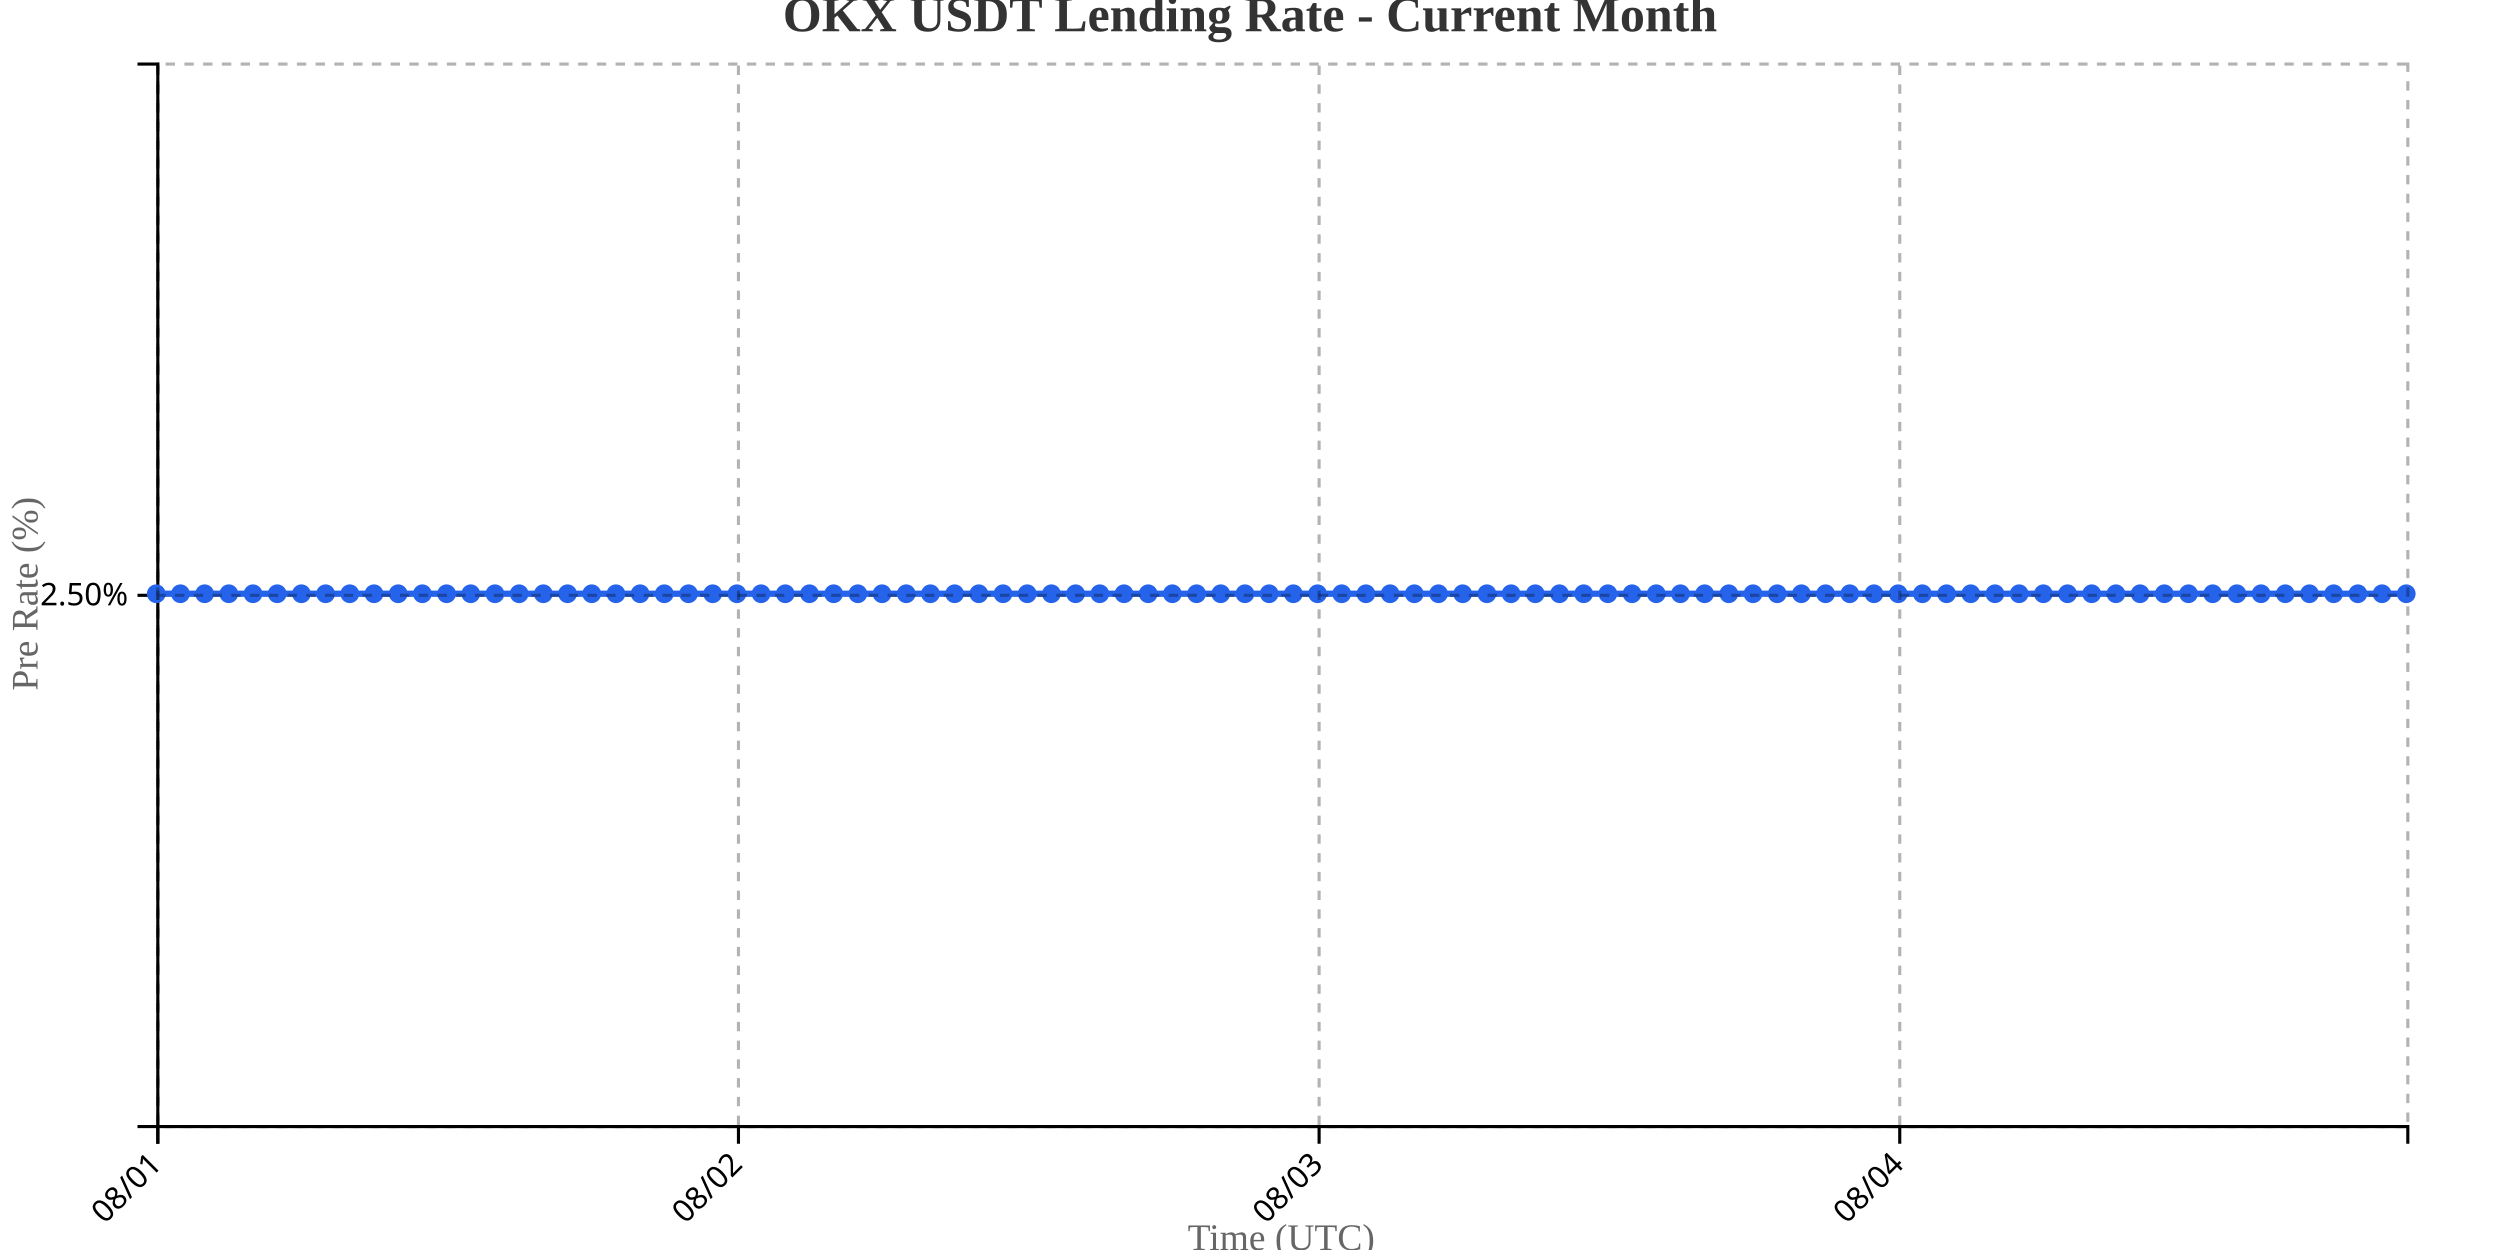
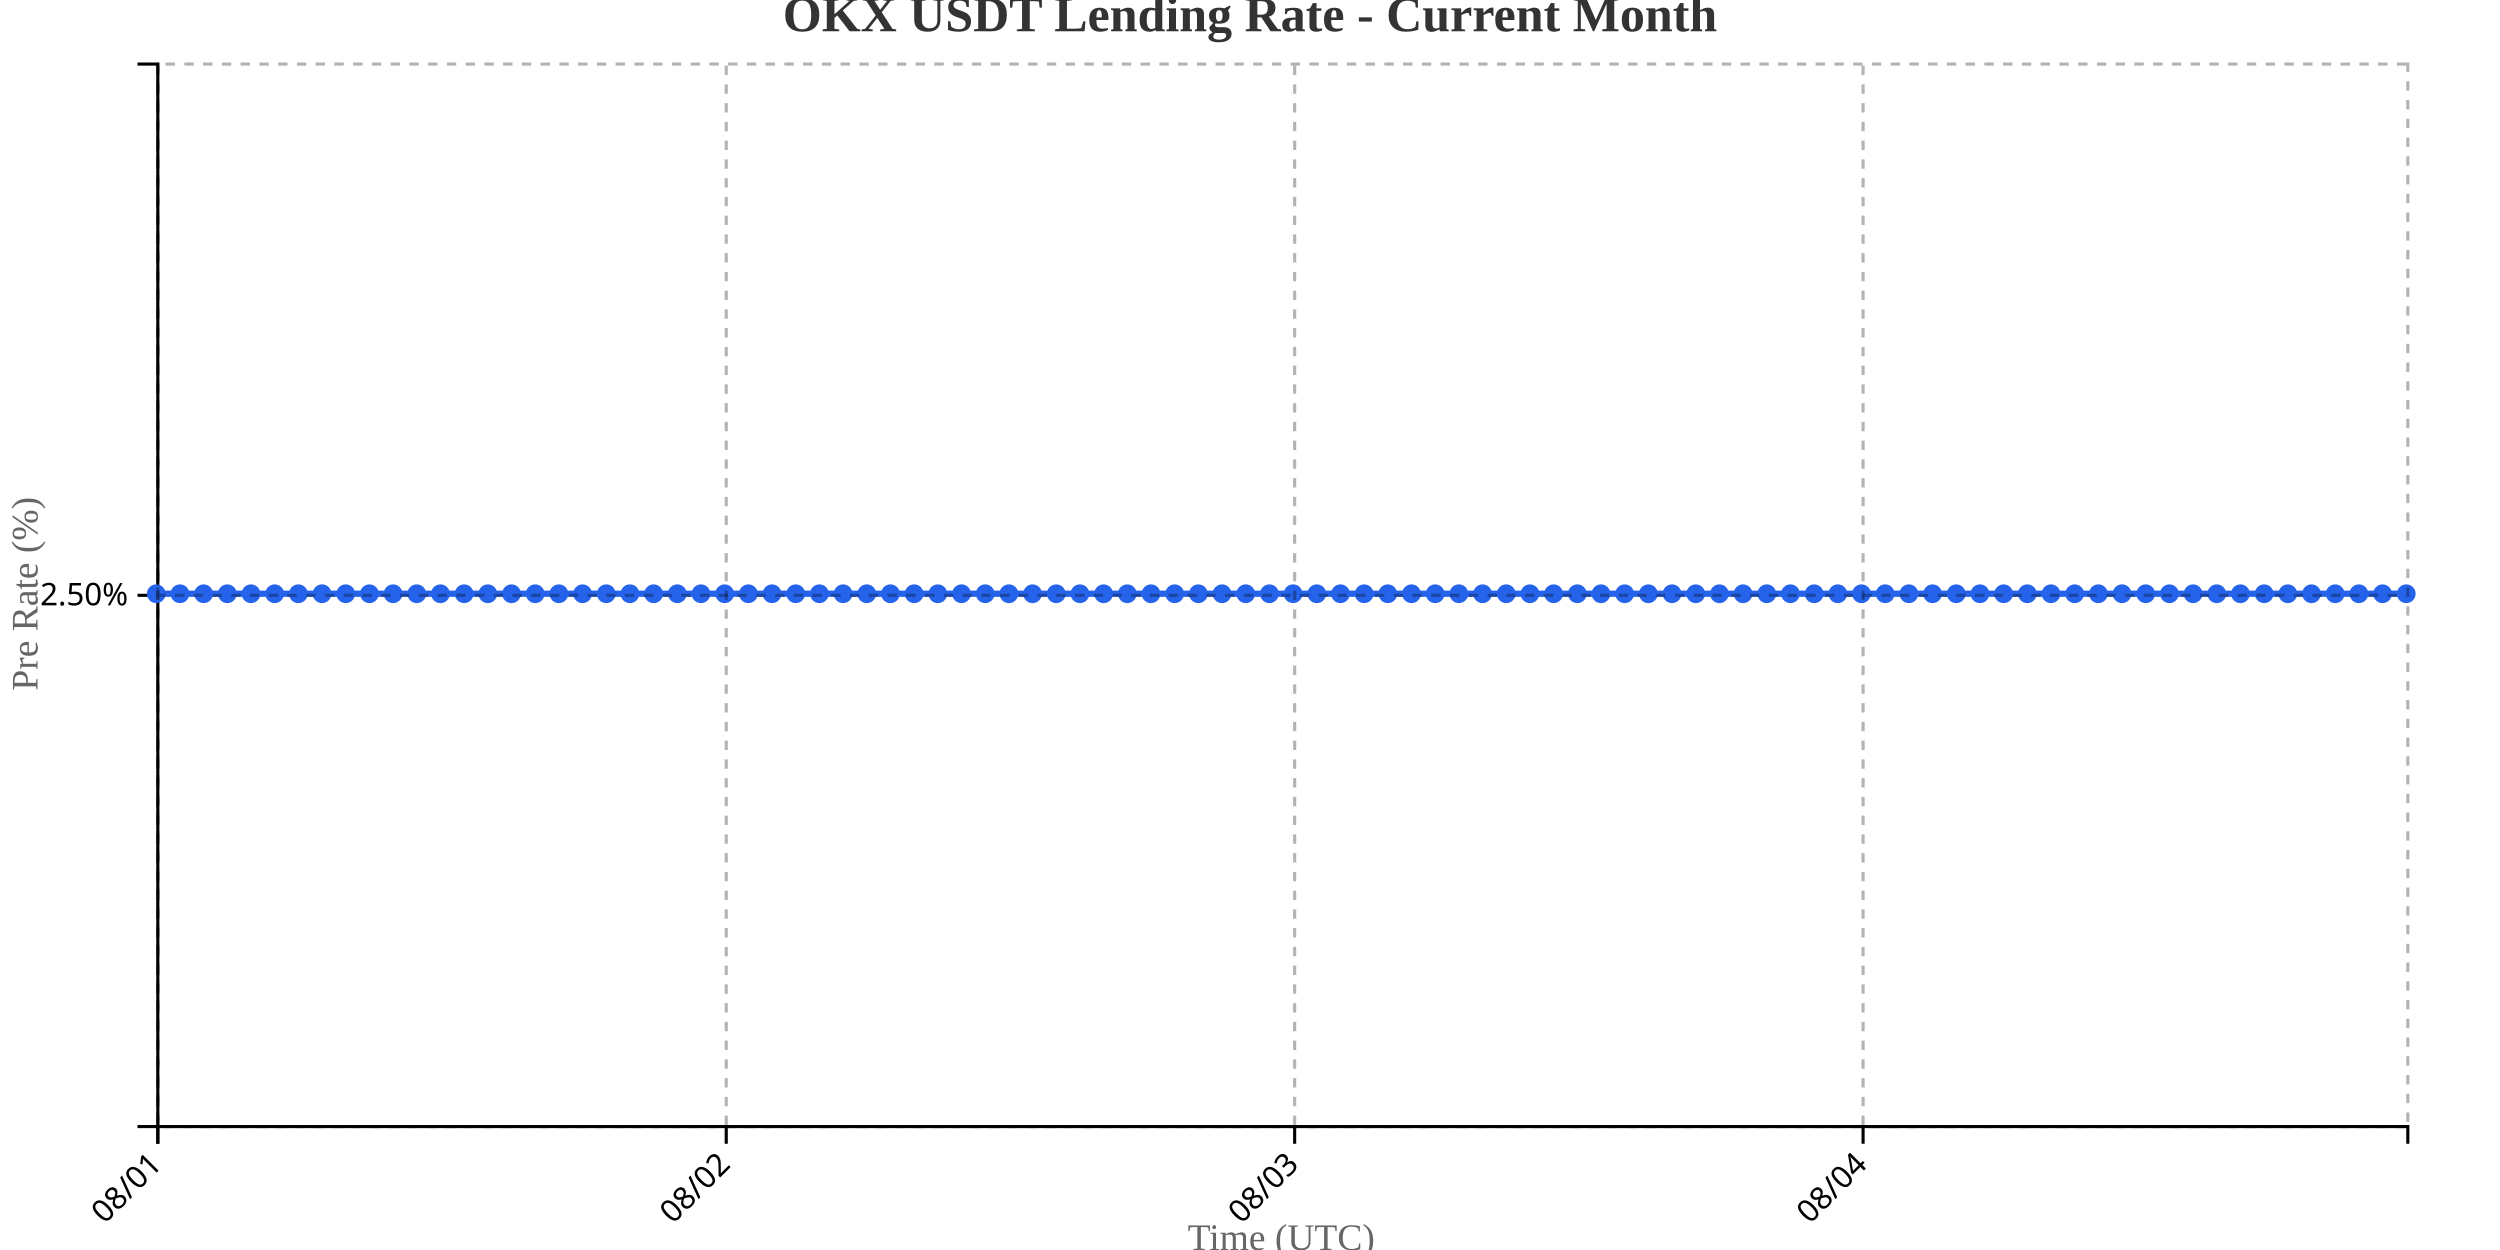
<svg xmlns="http://www.w3.org/2000/svg" width="800" height="400">
  <g transform="translate(50,20)">
    <g transform="translate(0,340)" fill="none" font-size="10" font-family="sans-serif" text-anchor="middle">
      <path class="domain" stroke="currentColor" d="M0.5,6V0.5H720.5V6" />
      <g class="tick" opacity="1" transform="translate(0.5,0)">
        <line stroke="currentColor" y2="6" />
        <text fill="currentColor" y="9" dy=".15em" style="text-anchor: end;" dx="-.8em" transform="rotate(-45)">08/01</text>
      </g>
-       <g class="tick" opacity="1" transform="translate(186.3065,0)">
+       <g class="tick" opacity="1" transform="translate(182.3947,0)">
        <line stroke="currentColor" y2="6" />
        <text fill="currentColor" y="9" dy=".15em" style="text-anchor: end;" dx="-.8em" transform="rotate(-45)">08/02</text>
      </g>
-       <g class="tick" opacity="1" transform="translate(372.1129,0)">
+       <g class="tick" opacity="1" transform="translate(364.2895,0)">
        <line stroke="currentColor" y2="6" />
        <text fill="currentColor" y="9" dy=".15em" style="text-anchor: end;" dx="-.8em" transform="rotate(-45)">08/03</text>
      </g>
-       <g class="tick" opacity="1" transform="translate(557.9194,0)">
+       <g class="tick" opacity="1" transform="translate(546.1842,0)">
        <line stroke="currentColor" y2="6" />
        <text fill="currentColor" y="9" dy=".15em" style="text-anchor: end;" dx="-.8em" transform="rotate(-45)">08/04</text>
      </g>
    </g>
    <g fill="none" font-size="10" font-family="sans-serif" text-anchor="end">
      <path class="domain" stroke="currentColor" d="M-6,340.5H0.5V0.5H-6" />
      <g class="tick" opacity="1" transform="translate(0,170.5)">
        <line stroke="currentColor" x2="-6" />
        <text fill="currentColor" x="-9" dy="0.32em">2.50%</text>
      </g>
    </g>
    <text transform="rotate(-90)" y="-50" x="-170" dy="1em" style="text-anchor: middle; font-size: 12px; fill: #666;">Pre Rate (%)</text>
    <text transform="translate(360, 380)" style="text-anchor: middle; font-size: 12px; fill: #666;">Time (UTC)</text>
-     <path fill="none" stroke="#2563eb" stroke-width="2" d="M0,170C2.581,170,5.161,170,7.742,170C10.323,170,12.903,170,15.484,170C18.065,170,20.645,170,23.226,170C25.806,170,28.387,170,30.968,170C33.548,170,36.129,170,38.71,170C41.29,170,43.871,170,46.452,170C49.032,170,51.613,170,54.194,170C56.774,170,59.355,170,61.935,170C64.516,170,67.097,170,69.677,170C72.258,170,74.839,170,77.419,170C80,170,82.581,170,85.161,170C87.742,170,90.323,170,92.903,170C95.484,170,98.065,170,100.645,170C103.226,170,105.806,170,108.387,170C110.968,170,113.548,170,116.129,170C118.71,170,121.29,170,123.871,170C126.452,170,129.032,170,131.613,170C134.194,170,136.774,170,139.355,170C141.935,170,144.516,170,147.097,170C149.677,170,152.258,170,154.839,170C157.419,170,160,170,162.581,170C165.161,170,167.742,170,170.323,170C172.903,170,175.484,170,178.065,170C180.645,170,183.226,170,185.806,170C188.387,170,190.968,170,193.548,170C196.129,170,198.71,170,201.29,170C203.871,170,206.452,170,209.032,170C211.613,170,214.194,170,216.774,170C219.355,170,221.935,170,224.516,170C227.097,170,229.677,170,232.258,170C234.839,170,237.419,170,240,170C242.581,170,245.161,170,247.742,170C250.323,170,252.903,170,255.484,170C258.065,170,260.645,170,263.226,170C265.806,170,268.387,170,270.968,170C273.548,170,276.129,170,278.71,170C281.29,170,283.871,170,286.452,170C289.032,170,291.613,170,294.194,170C296.774,170,299.355,170,301.935,170C304.516,170,307.097,170,309.677,170C312.258,170,314.839,170,317.419,170C320,170,322.581,170,325.161,170C327.742,170,330.323,170,332.903,170C335.484,170,338.065,170,340.645,170C343.226,170,345.806,170,348.387,170C350.968,170,353.548,170,356.129,170C358.71,170,361.29,170,363.871,170C366.452,170,369.032,170,371.613,170C374.194,170,376.774,170,379.355,170C381.935,170,384.516,170,387.097,170C389.677,170,392.258,170,394.839,170C397.419,170,400,170,402.581,170C405.161,170,407.742,170,410.323,170C412.903,170,415.484,170,418.065,170C420.645,170,423.226,170,425.806,170C428.387,170,430.968,170,433.548,170C436.129,170,438.71,170,441.29,170C443.871,170,446.452,170,449.032,170C451.613,170,454.194,170,456.774,170C459.355,170,461.935,170,464.516,170C467.097,170,469.677,170,472.258,170C474.839,170,477.419,170,480,170C482.581,170,485.161,170,487.742,170C490.323,170,492.903,170,495.484,170C498.065,170,500.645,170,503.226,170C505.806,170,508.387,170,510.968,170C513.548,170,516.129,170,518.71,170C521.29,170,523.871,170,526.452,170C529.032,170,531.613,170,534.194,170C536.774,170,539.355,170,541.935,170C544.516,170,547.097,170,549.677,170C552.258,170,554.839,170,557.419,170C560,170,562.581,170,565.161,170C567.742,170,570.323,170,572.903,170C575.484,170,578.065,170,580.645,170C583.226,170,585.806,170,588.387,170C590.968,170,593.548,170,596.129,170C598.71,170,601.29,170,603.871,170C606.452,170,609.032,170,611.613,170C614.194,170,616.774,170,619.355,170C621.935,170,624.516,170,627.097,170C629.677,170,632.258,170,634.839,170C637.419,170,640,170,642.581,170C645.161,170,647.742,170,650.323,170C652.903,170,655.484,170,658.065,170C660.645,170,663.226,170,665.806,170C668.387,170,670.968,170,673.548,170C676.129,170,678.71,170,681.29,170C683.871,170,686.452,170,689.032,170C691.613,170,694.194,170,696.774,170C699.355,170,701.935,170,704.516,170C707.097,170,709.677,170,712.258,170C714.839,170,717.419,170,720,170" />
+     <path fill="none" stroke="#2563eb" stroke-width="2" d="M0,170C2.526,170,5.053,170,7.579,170C10.105,170,12.632,170,15.158,170C17.684,170,20.211,170,22.737,170C25.263,170,27.789,170,30.316,170C32.842,170,35.368,170,37.895,170C40.421,170,42.947,170,45.474,170C48,170,50.526,170,53.053,170C55.579,170,58.105,170,60.632,170C63.158,170,65.684,170,68.211,170C70.737,170,73.263,170,75.789,170C78.316,170,80.842,170,83.368,170C85.895,170,88.421,170,90.947,170C93.474,170,96,170,98.526,170C101.053,170,103.579,170,106.105,170C108.632,170,111.158,170,113.684,170C116.211,170,118.737,170,121.263,170C123.789,170,126.316,170,128.842,170C131.368,170,133.895,170,136.421,170C138.947,170,141.474,170,144,170C146.526,170,149.053,170,151.579,170C154.105,170,156.632,170,159.158,170C161.684,170,164.211,170,166.737,170C169.263,170,171.789,170,174.316,170C176.842,170,179.368,170,181.895,170C184.421,170,186.947,170,189.474,170C192,170,194.526,170,197.053,170C199.579,170,202.105,170,204.632,170C207.158,170,209.684,170,212.211,170C214.737,170,217.263,170,219.789,170C222.316,170,224.842,170,227.368,170C229.895,170,232.421,170,234.947,170C237.474,170,240,170,242.526,170C245.053,170,247.579,170,250.105,170C252.632,170,255.158,170,257.684,170C260.211,170,262.737,170,265.263,170C267.789,170,270.316,170,272.842,170C275.368,170,277.895,170,280.421,170C282.947,170,285.474,170,288,170C290.526,170,293.053,170,295.579,170C298.105,170,300.632,170,303.158,170C305.684,170,308.211,170,310.737,170C313.263,170,315.789,170,318.316,170C320.842,170,323.368,170,325.895,170C328.421,170,330.947,170,333.474,170C336,170,338.526,170,341.053,170C343.579,170,346.105,170,348.632,170C351.158,170,353.684,170,356.211,170C358.737,170,361.263,170,363.789,170C366.316,170,368.842,170,371.368,170C373.895,170,376.421,170,378.947,170C381.474,170,384,170,386.526,170C389.053,170,391.579,170,394.105,170C396.632,170,399.158,170,401.684,170C404.211,170,406.737,170,409.263,170C411.789,170,414.316,170,416.842,170C419.368,170,421.895,170,424.421,170C426.947,170,429.474,170,432,170C434.526,170,437.053,170,439.579,170C442.105,170,444.632,170,447.158,170C449.684,170,452.211,170,454.737,170C457.263,170,459.789,170,462.316,170C464.842,170,467.368,170,469.895,170C472.421,170,474.947,170,477.474,170C480,170,482.526,170,485.053,170C487.579,170,490.105,170,492.632,170C495.158,170,497.684,170,500.211,170C502.737,170,505.263,170,507.789,170C510.316,170,512.842,170,515.368,170C517.895,170,520.421,170,522.947,170C525.474,170,528,170,530.526,170C533.053,170,535.579,170,538.105,170C540.632,170,543.158,170,545.684,170C548.211,170,550.737,170,553.263,170C555.789,170,558.316,170,560.842,170C563.368,170,565.895,170,568.421,170C570.947,170,573.474,170,576,170C578.526,170,581.053,170,583.579,170C586.105,170,588.632,170,591.158,170C593.684,170,596.211,170,598.737,170C601.263,170,603.789,170,606.316,170C608.842,170,611.368,170,613.895,170C616.421,170,618.947,170,621.474,170C624,170,626.526,170,629.053,170C631.579,170,634.105,170,636.632,170C639.158,170,641.684,170,644.211,170C646.737,170,649.263,170,651.789,170C654.316,170,656.842,170,659.368,170C661.895,170,664.421,170,666.947,170C669.474,170,672,170,674.526,170C677.053,170,679.579,170,682.105,170C684.632,170,687.158,170,689.684,170C692.211,170,694.737,170,697.263,170C699.789,170,702.316,170,704.842,170C707.368,170,709.895,170,712.421,170C714.947,170,717.474,170,720,170" />
    <circle class="dot" cx="0" cy="170" r="3" fill="#2563eb" />
-     <circle class="dot" cx="7.742" cy="170" r="3" fill="#2563eb" />
-     <circle class="dot" cx="15.484" cy="170" r="3" fill="#2563eb" />
-     <circle class="dot" cx="23.226" cy="170" r="3" fill="#2563eb" />
-     <circle class="dot" cx="30.968" cy="170" r="3" fill="#2563eb" />
-     <circle class="dot" cx="38.71" cy="170" r="3" fill="#2563eb" />
-     <circle class="dot" cx="46.452" cy="170" r="3" fill="#2563eb" />
-     <circle class="dot" cx="54.194" cy="170" r="3" fill="#2563eb" />
-     <circle class="dot" cx="61.935" cy="170" r="3" fill="#2563eb" />
-     <circle class="dot" cx="69.677" cy="170" r="3" fill="#2563eb" />
-     <circle class="dot" cx="77.419" cy="170" r="3" fill="#2563eb" />
-     <circle class="dot" cx="85.161" cy="170" r="3" fill="#2563eb" />
-     <circle class="dot" cx="92.903" cy="170" r="3" fill="#2563eb" />
-     <circle class="dot" cx="100.645" cy="170" r="3" fill="#2563eb" />
-     <circle class="dot" cx="108.387" cy="170" r="3" fill="#2563eb" />
-     <circle class="dot" cx="116.129" cy="170" r="3" fill="#2563eb" />
-     <circle class="dot" cx="123.871" cy="170" r="3" fill="#2563eb" />
-     <circle class="dot" cx="131.613" cy="170" r="3" fill="#2563eb" />
-     <circle class="dot" cx="139.355" cy="170" r="3" fill="#2563eb" />
-     <circle class="dot" cx="147.097" cy="170" r="3" fill="#2563eb" />
-     <circle class="dot" cx="154.839" cy="170" r="3" fill="#2563eb" />
-     <circle class="dot" cx="162.581" cy="170" r="3" fill="#2563eb" />
-     <circle class="dot" cx="170.323" cy="170" r="3" fill="#2563eb" />
-     <circle class="dot" cx="178.065" cy="170" r="3" fill="#2563eb" />
-     <circle class="dot" cx="185.806" cy="170" r="3" fill="#2563eb" />
-     <circle class="dot" cx="193.548" cy="170" r="3" fill="#2563eb" />
-     <circle class="dot" cx="201.29" cy="170" r="3" fill="#2563eb" />
-     <circle class="dot" cx="209.032" cy="170" r="3" fill="#2563eb" />
-     <circle class="dot" cx="216.774" cy="170" r="3" fill="#2563eb" />
-     <circle class="dot" cx="224.516" cy="170" r="3" fill="#2563eb" />
-     <circle class="dot" cx="232.258" cy="170" r="3" fill="#2563eb" />
-     <circle class="dot" cx="240" cy="170" r="3" fill="#2563eb" />
-     <circle class="dot" cx="247.742" cy="170" r="3" fill="#2563eb" />
-     <circle class="dot" cx="255.484" cy="170" r="3" fill="#2563eb" />
-     <circle class="dot" cx="263.226" cy="170" r="3" fill="#2563eb" />
-     <circle class="dot" cx="270.968" cy="170" r="3" fill="#2563eb" />
-     <circle class="dot" cx="278.71" cy="170" r="3" fill="#2563eb" />
-     <circle class="dot" cx="286.452" cy="170" r="3" fill="#2563eb" />
-     <circle class="dot" cx="294.194" cy="170" r="3" fill="#2563eb" />
-     <circle class="dot" cx="301.935" cy="170" r="3" fill="#2563eb" />
-     <circle class="dot" cx="309.677" cy="170" r="3" fill="#2563eb" />
-     <circle class="dot" cx="317.419" cy="170" r="3" fill="#2563eb" />
-     <circle class="dot" cx="325.161" cy="170" r="3" fill="#2563eb" />
-     <circle class="dot" cx="332.903" cy="170" r="3" fill="#2563eb" />
-     <circle class="dot" cx="340.645" cy="170" r="3" fill="#2563eb" />
-     <circle class="dot" cx="348.387" cy="170" r="3" fill="#2563eb" />
-     <circle class="dot" cx="356.129" cy="170" r="3" fill="#2563eb" />
-     <circle class="dot" cx="363.871" cy="170" r="3" fill="#2563eb" />
-     <circle class="dot" cx="371.613" cy="170" r="3" fill="#2563eb" />
-     <circle class="dot" cx="379.355" cy="170" r="3" fill="#2563eb" />
-     <circle class="dot" cx="387.097" cy="170" r="3" fill="#2563eb" />
-     <circle class="dot" cx="394.839" cy="170" r="3" fill="#2563eb" />
-     <circle class="dot" cx="402.581" cy="170" r="3" fill="#2563eb" />
-     <circle class="dot" cx="410.323" cy="170" r="3" fill="#2563eb" />
-     <circle class="dot" cx="418.065" cy="170" r="3" fill="#2563eb" />
-     <circle class="dot" cx="425.806" cy="170" r="3" fill="#2563eb" />
-     <circle class="dot" cx="433.548" cy="170" r="3" fill="#2563eb" />
-     <circle class="dot" cx="441.29" cy="170" r="3" fill="#2563eb" />
-     <circle class="dot" cx="449.032" cy="170" r="3" fill="#2563eb" />
-     <circle class="dot" cx="456.774" cy="170" r="3" fill="#2563eb" />
-     <circle class="dot" cx="464.516" cy="170" r="3" fill="#2563eb" />
-     <circle class="dot" cx="472.258" cy="170" r="3" fill="#2563eb" />
-     <circle class="dot" cx="480" cy="170" r="3" fill="#2563eb" />
-     <circle class="dot" cx="487.742" cy="170" r="3" fill="#2563eb" />
-     <circle class="dot" cx="495.484" cy="170" r="3" fill="#2563eb" />
-     <circle class="dot" cx="503.226" cy="170" r="3" fill="#2563eb" />
-     <circle class="dot" cx="510.968" cy="170" r="3" fill="#2563eb" />
-     <circle class="dot" cx="518.71" cy="170" r="3" fill="#2563eb" />
-     <circle class="dot" cx="526.452" cy="170" r="3" fill="#2563eb" />
-     <circle class="dot" cx="534.194" cy="170" r="3" fill="#2563eb" />
-     <circle class="dot" cx="541.935" cy="170" r="3" fill="#2563eb" />
-     <circle class="dot" cx="549.677" cy="170" r="3" fill="#2563eb" />
-     <circle class="dot" cx="557.419" cy="170" r="3" fill="#2563eb" />
-     <circle class="dot" cx="565.161" cy="170" r="3" fill="#2563eb" />
-     <circle class="dot" cx="572.903" cy="170" r="3" fill="#2563eb" />
-     <circle class="dot" cx="580.645" cy="170" r="3" fill="#2563eb" />
-     <circle class="dot" cx="588.387" cy="170" r="3" fill="#2563eb" />
-     <circle class="dot" cx="596.129" cy="170" r="3" fill="#2563eb" />
-     <circle class="dot" cx="603.871" cy="170" r="3" fill="#2563eb" />
-     <circle class="dot" cx="611.613" cy="170" r="3" fill="#2563eb" />
-     <circle class="dot" cx="619.355" cy="170" r="3" fill="#2563eb" />
-     <circle class="dot" cx="627.097" cy="170" r="3" fill="#2563eb" />
-     <circle class="dot" cx="634.839" cy="170" r="3" fill="#2563eb" />
-     <circle class="dot" cx="642.581" cy="170" r="3" fill="#2563eb" />
-     <circle class="dot" cx="650.323" cy="170" r="3" fill="#2563eb" />
-     <circle class="dot" cx="658.065" cy="170" r="3" fill="#2563eb" />
-     <circle class="dot" cx="665.806" cy="170" r="3" fill="#2563eb" />
-     <circle class="dot" cx="673.548" cy="170" r="3" fill="#2563eb" />
-     <circle class="dot" cx="681.29" cy="170" r="3" fill="#2563eb" />
-     <circle class="dot" cx="689.032" cy="170" r="3" fill="#2563eb" />
-     <circle class="dot" cx="696.774" cy="170" r="3" fill="#2563eb" />
-     <circle class="dot" cx="704.516" cy="170" r="3" fill="#2563eb" />
-     <circle class="dot" cx="712.258" cy="170" r="3" fill="#2563eb" />
+     <circle class="dot" cx="7.579" cy="170" r="3" fill="#2563eb" />
+     <circle class="dot" cx="15.158" cy="170" r="3" fill="#2563eb" />
+     <circle class="dot" cx="22.737" cy="170" r="3" fill="#2563eb" />
+     <circle class="dot" cx="30.316" cy="170" r="3" fill="#2563eb" />
+     <circle class="dot" cx="37.895" cy="170" r="3" fill="#2563eb" />
+     <circle class="dot" cx="45.474" cy="170" r="3" fill="#2563eb" />
+     <circle class="dot" cx="53.053" cy="170" r="3" fill="#2563eb" />
+     <circle class="dot" cx="60.632" cy="170" r="3" fill="#2563eb" />
+     <circle class="dot" cx="68.211" cy="170" r="3" fill="#2563eb" />
+     <circle class="dot" cx="75.789" cy="170" r="3" fill="#2563eb" />
+     <circle class="dot" cx="83.368" cy="170" r="3" fill="#2563eb" />
+     <circle class="dot" cx="90.947" cy="170" r="3" fill="#2563eb" />
+     <circle class="dot" cx="98.526" cy="170" r="3" fill="#2563eb" />
+     <circle class="dot" cx="106.105" cy="170" r="3" fill="#2563eb" />
+     <circle class="dot" cx="113.684" cy="170" r="3" fill="#2563eb" />
+     <circle class="dot" cx="121.263" cy="170" r="3" fill="#2563eb" />
+     <circle class="dot" cx="128.842" cy="170" r="3" fill="#2563eb" />
+     <circle class="dot" cx="136.421" cy="170" r="3" fill="#2563eb" />
+     <circle class="dot" cx="144" cy="170" r="3" fill="#2563eb" />
+     <circle class="dot" cx="151.579" cy="170" r="3" fill="#2563eb" />
+     <circle class="dot" cx="159.158" cy="170" r="3" fill="#2563eb" />
+     <circle class="dot" cx="166.737" cy="170" r="3" fill="#2563eb" />
+     <circle class="dot" cx="174.316" cy="170" r="3" fill="#2563eb" />
+     <circle class="dot" cx="181.895" cy="170" r="3" fill="#2563eb" />
+     <circle class="dot" cx="189.474" cy="170" r="3" fill="#2563eb" />
+     <circle class="dot" cx="197.053" cy="170" r="3" fill="#2563eb" />
+     <circle class="dot" cx="204.632" cy="170" r="3" fill="#2563eb" />
+     <circle class="dot" cx="212.211" cy="170" r="3" fill="#2563eb" />
+     <circle class="dot" cx="219.789" cy="170" r="3" fill="#2563eb" />
+     <circle class="dot" cx="227.368" cy="170" r="3" fill="#2563eb" />
+     <circle class="dot" cx="234.947" cy="170" r="3" fill="#2563eb" />
+     <circle class="dot" cx="242.526" cy="170" r="3" fill="#2563eb" />
+     <circle class="dot" cx="250.105" cy="170" r="3" fill="#2563eb" />
+     <circle class="dot" cx="257.684" cy="170" r="3" fill="#2563eb" />
+     <circle class="dot" cx="265.263" cy="170" r="3" fill="#2563eb" />
+     <circle class="dot" cx="272.842" cy="170" r="3" fill="#2563eb" />
+     <circle class="dot" cx="280.421" cy="170" r="3" fill="#2563eb" />
+     <circle class="dot" cx="288" cy="170" r="3" fill="#2563eb" />
+     <circle class="dot" cx="295.579" cy="170" r="3" fill="#2563eb" />
+     <circle class="dot" cx="303.158" cy="170" r="3" fill="#2563eb" />
+     <circle class="dot" cx="310.737" cy="170" r="3" fill="#2563eb" />
+     <circle class="dot" cx="318.316" cy="170" r="3" fill="#2563eb" />
+     <circle class="dot" cx="325.895" cy="170" r="3" fill="#2563eb" />
+     <circle class="dot" cx="333.474" cy="170" r="3" fill="#2563eb" />
+     <circle class="dot" cx="341.053" cy="170" r="3" fill="#2563eb" />
+     <circle class="dot" cx="348.632" cy="170" r="3" fill="#2563eb" />
+     <circle class="dot" cx="356.211" cy="170" r="3" fill="#2563eb" />
+     <circle class="dot" cx="363.789" cy="170" r="3" fill="#2563eb" />
+     <circle class="dot" cx="371.368" cy="170" r="3" fill="#2563eb" />
+     <circle class="dot" cx="378.947" cy="170" r="3" fill="#2563eb" />
+     <circle class="dot" cx="386.526" cy="170" r="3" fill="#2563eb" />
+     <circle class="dot" cx="394.105" cy="170" r="3" fill="#2563eb" />
+     <circle class="dot" cx="401.684" cy="170" r="3" fill="#2563eb" />
+     <circle class="dot" cx="409.263" cy="170" r="3" fill="#2563eb" />
+     <circle class="dot" cx="416.842" cy="170" r="3" fill="#2563eb" />
+     <circle class="dot" cx="424.421" cy="170" r="3" fill="#2563eb" />
+     <circle class="dot" cx="432" cy="170" r="3" fill="#2563eb" />
+     <circle class="dot" cx="439.579" cy="170" r="3" fill="#2563eb" />
+     <circle class="dot" cx="447.158" cy="170" r="3" fill="#2563eb" />
+     <circle class="dot" cx="454.737" cy="170" r="3" fill="#2563eb" />
+     <circle class="dot" cx="462.316" cy="170" r="3" fill="#2563eb" />
+     <circle class="dot" cx="469.895" cy="170" r="3" fill="#2563eb" />
+     <circle class="dot" cx="477.474" cy="170" r="3" fill="#2563eb" />
+     <circle class="dot" cx="485.053" cy="170" r="3" fill="#2563eb" />
+     <circle class="dot" cx="492.632" cy="170" r="3" fill="#2563eb" />
+     <circle class="dot" cx="500.211" cy="170" r="3" fill="#2563eb" />
+     <circle class="dot" cx="507.789" cy="170" r="3" fill="#2563eb" />
+     <circle class="dot" cx="515.368" cy="170" r="3" fill="#2563eb" />
+     <circle class="dot" cx="522.947" cy="170" r="3" fill="#2563eb" />
+     <circle class="dot" cx="530.526" cy="170" r="3" fill="#2563eb" />
+     <circle class="dot" cx="538.105" cy="170" r="3" fill="#2563eb" />
+     <circle class="dot" cx="545.684" cy="170" r="3" fill="#2563eb" />
+     <circle class="dot" cx="553.263" cy="170" r="3" fill="#2563eb" />
+     <circle class="dot" cx="560.842" cy="170" r="3" fill="#2563eb" />
+     <circle class="dot" cx="568.421" cy="170" r="3" fill="#2563eb" />
+     <circle class="dot" cx="576" cy="170" r="3" fill="#2563eb" />
+     <circle class="dot" cx="583.579" cy="170" r="3" fill="#2563eb" />
+     <circle class="dot" cx="591.158" cy="170" r="3" fill="#2563eb" />
+     <circle class="dot" cx="598.737" cy="170" r="3" fill="#2563eb" />
+     <circle class="dot" cx="606.316" cy="170" r="3" fill="#2563eb" />
+     <circle class="dot" cx="613.895" cy="170" r="3" fill="#2563eb" />
+     <circle class="dot" cx="621.474" cy="170" r="3" fill="#2563eb" />
+     <circle class="dot" cx="629.053" cy="170" r="3" fill="#2563eb" />
+     <circle class="dot" cx="636.632" cy="170" r="3" fill="#2563eb" />
+     <circle class="dot" cx="644.211" cy="170" r="3" fill="#2563eb" />
+     <circle class="dot" cx="651.789" cy="170" r="3" fill="#2563eb" />
+     <circle class="dot" cx="659.368" cy="170" r="3" fill="#2563eb" />
+     <circle class="dot" cx="666.947" cy="170" r="3" fill="#2563eb" />
+     <circle class="dot" cx="674.526" cy="170" r="3" fill="#2563eb" />
+     <circle class="dot" cx="682.105" cy="170" r="3" fill="#2563eb" />
+     <circle class="dot" cx="689.684" cy="170" r="3" fill="#2563eb" />
+     <circle class="dot" cx="697.263" cy="170" r="3" fill="#2563eb" />
+     <circle class="dot" cx="704.842" cy="170" r="3" fill="#2563eb" />
+     <circle class="dot" cx="712.421" cy="170" r="3" fill="#2563eb" />
    <circle class="dot" cx="720" cy="170" r="3" fill="#2563eb" />
    <g class="grid" transform="translate(0,340)" fill="none" font-size="10" font-family="sans-serif" text-anchor="middle" style="stroke-dasharray: 3,3; opacity: 0.3;">
      <path class="domain" stroke="currentColor" d="M0.5,-340V0.5H720.5V-340" />
      <g class="tick" opacity="1" transform="translate(0.5,0)">
        <line stroke="currentColor" y2="-340" />
        <text fill="currentColor" y="3" dy="0.71em" />
      </g>
-       <g class="tick" opacity="1" transform="translate(186.3065,0)">
+       <g class="tick" opacity="1" transform="translate(182.3947,0)">
        <line stroke="currentColor" y2="-340" />
        <text fill="currentColor" y="3" dy="0.71em" />
      </g>
-       <g class="tick" opacity="1" transform="translate(372.1129,0)">
+       <g class="tick" opacity="1" transform="translate(364.2895,0)">
        <line stroke="currentColor" y2="-340" />
        <text fill="currentColor" y="3" dy="0.71em" />
      </g>
-       <g class="tick" opacity="1" transform="translate(557.9194,0)">
+       <g class="tick" opacity="1" transform="translate(546.1842,0)">
        <line stroke="currentColor" y2="-340" />
        <text fill="currentColor" y="3" dy="0.71em" />
      </g>
    </g>
    <g class="grid" fill="none" font-size="10" font-family="sans-serif" text-anchor="end" style="stroke-dasharray: 3,3; opacity: 0.3;">
      <path class="domain" stroke="currentColor" d="M720,340.5H0.5V0.5H720" />
      <g class="tick" opacity="1" transform="translate(0,170.5)">
        <line stroke="currentColor" x2="720" />
        <text fill="currentColor" x="-3" dy="0.32em" />
      </g>
    </g>
  </g>
  <text x="400" y="10" text-anchor="middle" style="font-size: 16px; font-weight: bold; fill: #333;">OKX USDT Lending Rate - Current Month</text>
</svg>
